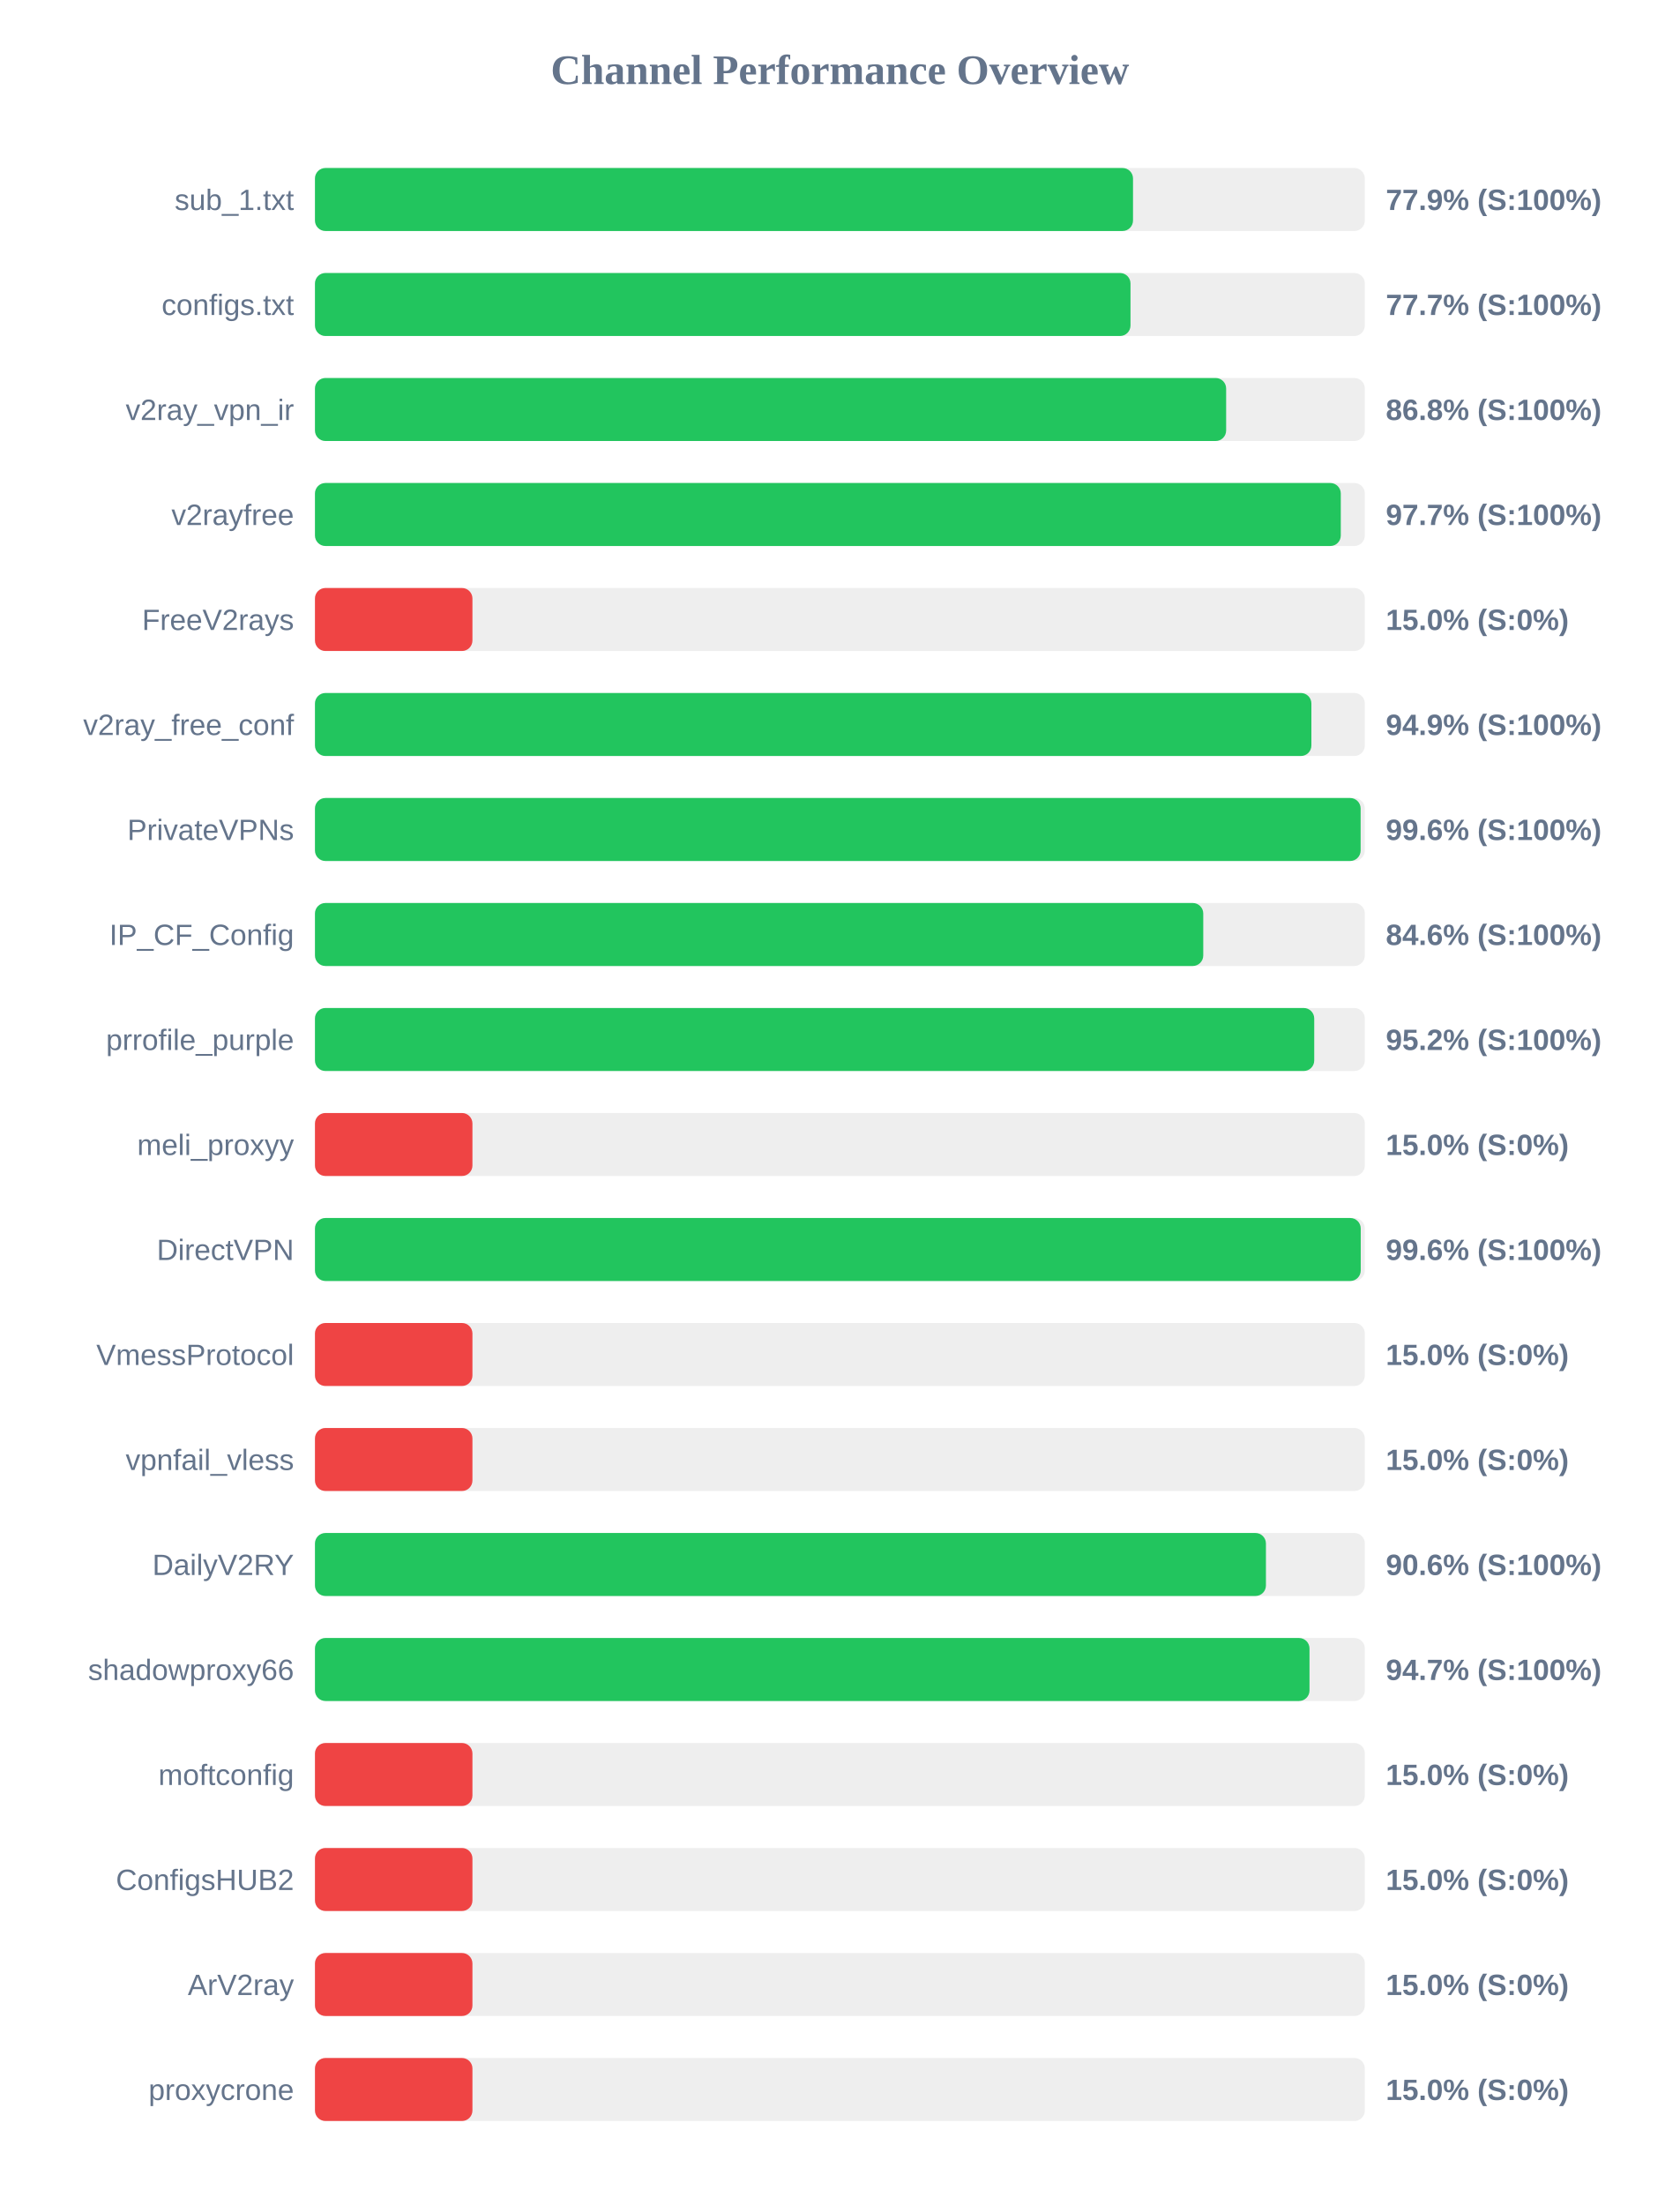
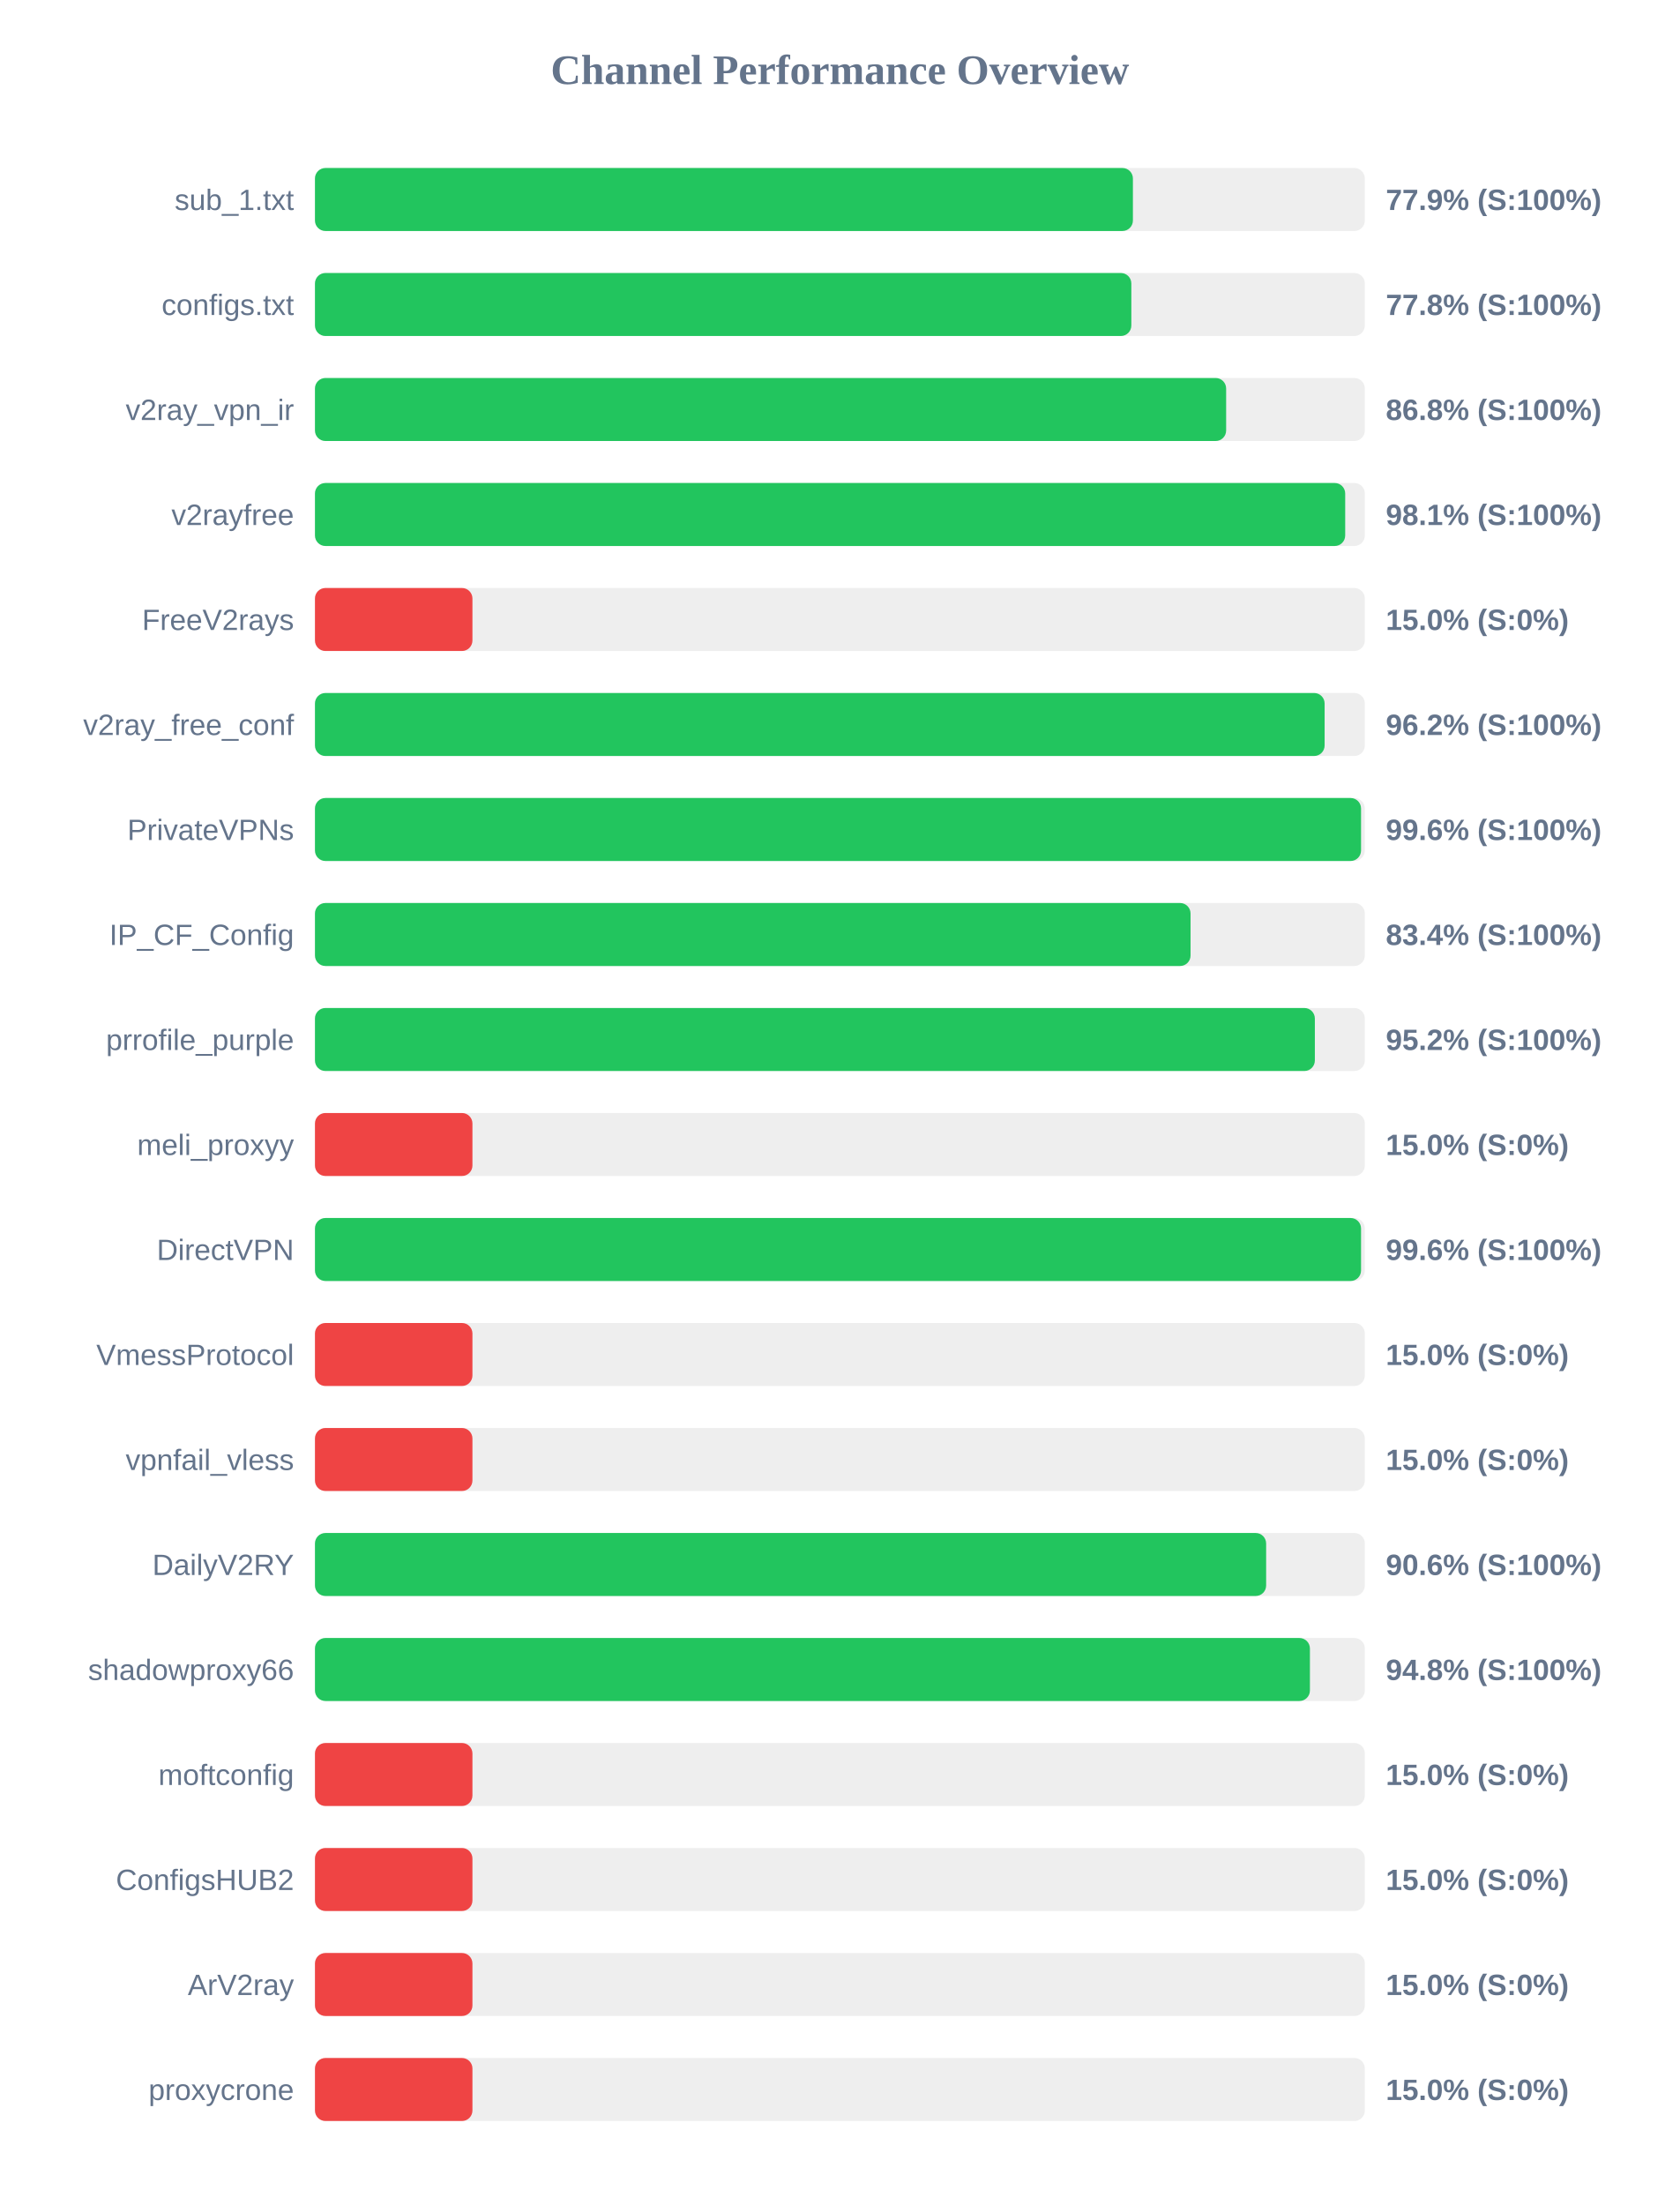
<svg xmlns="http://www.w3.org/2000/svg" width="800" height="1050" version="1.1">
  <style>
        .row { font: 14px Arial; fill: #64748b; }
        .score { font: bold 14px Arial; fill: #64748b; }
    </style>
  <text x="400" y="40" text-anchor="middle" font-size="20px" font-weight="bold" fill="#64748b">Channel Performance Overview</text>
  <rect x="150" y="80" width="500" height="30" fill="#eee" rx="5" />
-   <rect x="150" y="80" width="389.6" height="30" fill="#22c55e" rx="5" />
+   <rect x="150" y="80" width="389.55" height="30" fill="#22c55e" rx="5" />
  <text x="140" y="100" text-anchor="end" class="row">sub_1.txt</text>
  <text x="660" y="100" text-anchor="start" class="score">77.9% (S:100%)</text>
  <rect x="150" y="130" width="500" height="30" fill="#eee" rx="5" />
-   <rect x="150" y="130" width="388.4" height="30" fill="#22c55e" rx="5" />
+   <rect x="150" y="130" width="388.8" height="30" fill="#22c55e" rx="5" />
  <text x="140" y="150" text-anchor="end" class="row">configs.txt</text>
-   <text x="660" y="150" text-anchor="start" class="score">77.7% (S:100%)</text>
+   <text x="660" y="150" text-anchor="start" class="score">77.8% (S:100%)</text>
  <rect x="150" y="180" width="500" height="30" fill="#eee" rx="5" />
  <rect x="150" y="180" width="433.95" height="30" fill="#22c55e" rx="5" />
  <text x="140" y="200" text-anchor="end" class="row">v2ray_vpn_ir</text>
  <text x="660" y="200" text-anchor="start" class="score">86.8% (S:100%)</text>
  <rect x="150" y="230" width="500" height="30" fill="#eee" rx="5" />
-   <rect x="150" y="230" width="488.55" height="30" fill="#22c55e" rx="5" />
+   <rect x="150" y="230" width="490.65" height="30" fill="#22c55e" rx="5" />
  <text x="140" y="250" text-anchor="end" class="row">v2rayfree</text>
-   <text x="660" y="250" text-anchor="start" class="score">97.7% (S:100%)</text>
+   <text x="660" y="250" text-anchor="start" class="score">98.1% (S:100%)</text>
  <rect x="150" y="280" width="500" height="30" fill="#eee" rx="5" />
  <rect x="150" y="280" width="75.0" height="30" fill="#ef4444" rx="5" />
  <text x="140" y="300" text-anchor="end" class="row">FreeV2rays</text>
  <text x="660" y="300" text-anchor="start" class="score">15.0% (S:0%)</text>
  <rect x="150" y="330" width="500" height="30" fill="#eee" rx="5" />
-   <rect x="150" y="330" width="474.55" height="30" fill="#22c55e" rx="5" />
+   <rect x="150" y="330" width="480.85" height="30" fill="#22c55e" rx="5" />
  <text x="140" y="350" text-anchor="end" class="row">v2ray_free_conf</text>
-   <text x="660" y="350" text-anchor="start" class="score">94.9% (S:100%)</text>
+   <text x="660" y="350" text-anchor="start" class="score">96.2% (S:100%)</text>
  <rect x="150" y="380" width="500" height="30" fill="#eee" rx="5" />
-   <rect x="150" y="380" width="498.0" height="30" fill="#22c55e" rx="5" />
+   <rect x="150" y="380" width="498.2" height="30" fill="#22c55e" rx="5" />
  <text x="140" y="400" text-anchor="end" class="row">PrivateVPNs</text>
  <text x="660" y="400" text-anchor="start" class="score">99.6% (S:100%)</text>
  <rect x="150" y="430" width="500" height="30" fill="#eee" rx="5" />
-   <rect x="150" y="430" width="423.05" height="30" fill="#22c55e" rx="5" />
+   <rect x="150" y="430" width="417.0" height="30" fill="#22c55e" rx="5" />
  <text x="140" y="450" text-anchor="end" class="row">IP_CF_Config</text>
-   <text x="660" y="450" text-anchor="start" class="score">84.6% (S:100%)</text>
+   <text x="660" y="450" text-anchor="start" class="score">83.4% (S:100%)</text>
  <rect x="150" y="480" width="500" height="30" fill="#eee" rx="5" />
-   <rect x="150" y="480" width="475.9" height="30" fill="#22c55e" rx="5" />
+   <rect x="150" y="480" width="476.2" height="30" fill="#22c55e" rx="5" />
  <text x="140" y="500" text-anchor="end" class="row">prrofile_purple</text>
  <text x="660" y="500" text-anchor="start" class="score">95.2% (S:100%)</text>
  <rect x="150" y="530" width="500" height="30" fill="#eee" rx="5" />
  <rect x="150" y="530" width="75.0" height="30" fill="#ef4444" rx="5" />
  <text x="140" y="550" text-anchor="end" class="row">meli_proxyy</text>
  <text x="660" y="550" text-anchor="start" class="score">15.0% (S:0%)</text>
  <rect x="150" y="580" width="500" height="30" fill="#eee" rx="5" />
-   <rect x="150" y="580" width="498.05" height="30" fill="#22c55e" rx="5" />
+   <rect x="150" y="580" width="498.2" height="30" fill="#22c55e" rx="5" />
  <text x="140" y="600" text-anchor="end" class="row">DirectVPN</text>
  <text x="660" y="600" text-anchor="start" class="score">99.6% (S:100%)</text>
  <rect x="150" y="630" width="500" height="30" fill="#eee" rx="5" />
  <rect x="150" y="630" width="75.0" height="30" fill="#ef4444" rx="5" />
  <text x="140" y="650" text-anchor="end" class="row">VmessProtocol</text>
  <text x="660" y="650" text-anchor="start" class="score">15.0% (S:0%)</text>
  <rect x="150" y="680" width="500" height="30" fill="#eee" rx="5" />
  <rect x="150" y="680" width="75.0" height="30" fill="#ef4444" rx="5" />
  <text x="140" y="700" text-anchor="end" class="row">vpnfail_vless</text>
  <text x="660" y="700" text-anchor="start" class="score">15.0% (S:0%)</text>
  <rect x="150" y="730" width="500" height="30" fill="#eee" rx="5" />
-   <rect x="150" y="730" width="452.9" height="30" fill="#22c55e" rx="5" />
+   <rect x="150" y="730" width="453.0" height="30" fill="#22c55e" rx="5" />
  <text x="140" y="750" text-anchor="end" class="row">DailyV2RY</text>
  <text x="660" y="750" text-anchor="start" class="score">90.6% (S:100%)</text>
  <rect x="150" y="780" width="500" height="30" fill="#eee" rx="5" />
-   <rect x="150" y="780" width="473.65" height="30" fill="#22c55e" rx="5" />
+   <rect x="150" y="780" width="473.85" height="30" fill="#22c55e" rx="5" />
  <text x="140" y="800" text-anchor="end" class="row">shadowproxy66</text>
-   <text x="660" y="800" text-anchor="start" class="score">94.7% (S:100%)</text>
+   <text x="660" y="800" text-anchor="start" class="score">94.8% (S:100%)</text>
  <rect x="150" y="830" width="500" height="30" fill="#eee" rx="5" />
  <rect x="150" y="830" width="75.0" height="30" fill="#ef4444" rx="5" />
  <text x="140" y="850" text-anchor="end" class="row">moftconfig</text>
  <text x="660" y="850" text-anchor="start" class="score">15.0% (S:0%)</text>
  <rect x="150" y="880" width="500" height="30" fill="#eee" rx="5" />
  <rect x="150" y="880" width="75.0" height="30" fill="#ef4444" rx="5" />
  <text x="140" y="900" text-anchor="end" class="row">ConfigsHUB2</text>
  <text x="660" y="900" text-anchor="start" class="score">15.0% (S:0%)</text>
  <rect x="150" y="930" width="500" height="30" fill="#eee" rx="5" />
  <rect x="150" y="930" width="75.0" height="30" fill="#ef4444" rx="5" />
  <text x="140" y="950" text-anchor="end" class="row">ArV2ray</text>
  <text x="660" y="950" text-anchor="start" class="score">15.0% (S:0%)</text>
  <rect x="150" y="980" width="500" height="30" fill="#eee" rx="5" />
  <rect x="150" y="980" width="75.0" height="30" fill="#ef4444" rx="5" />
  <text x="140" y="1000" text-anchor="end" class="row">proxycrone</text>
  <text x="660" y="1000" text-anchor="start" class="score">15.0% (S:0%)</text>
</svg>
